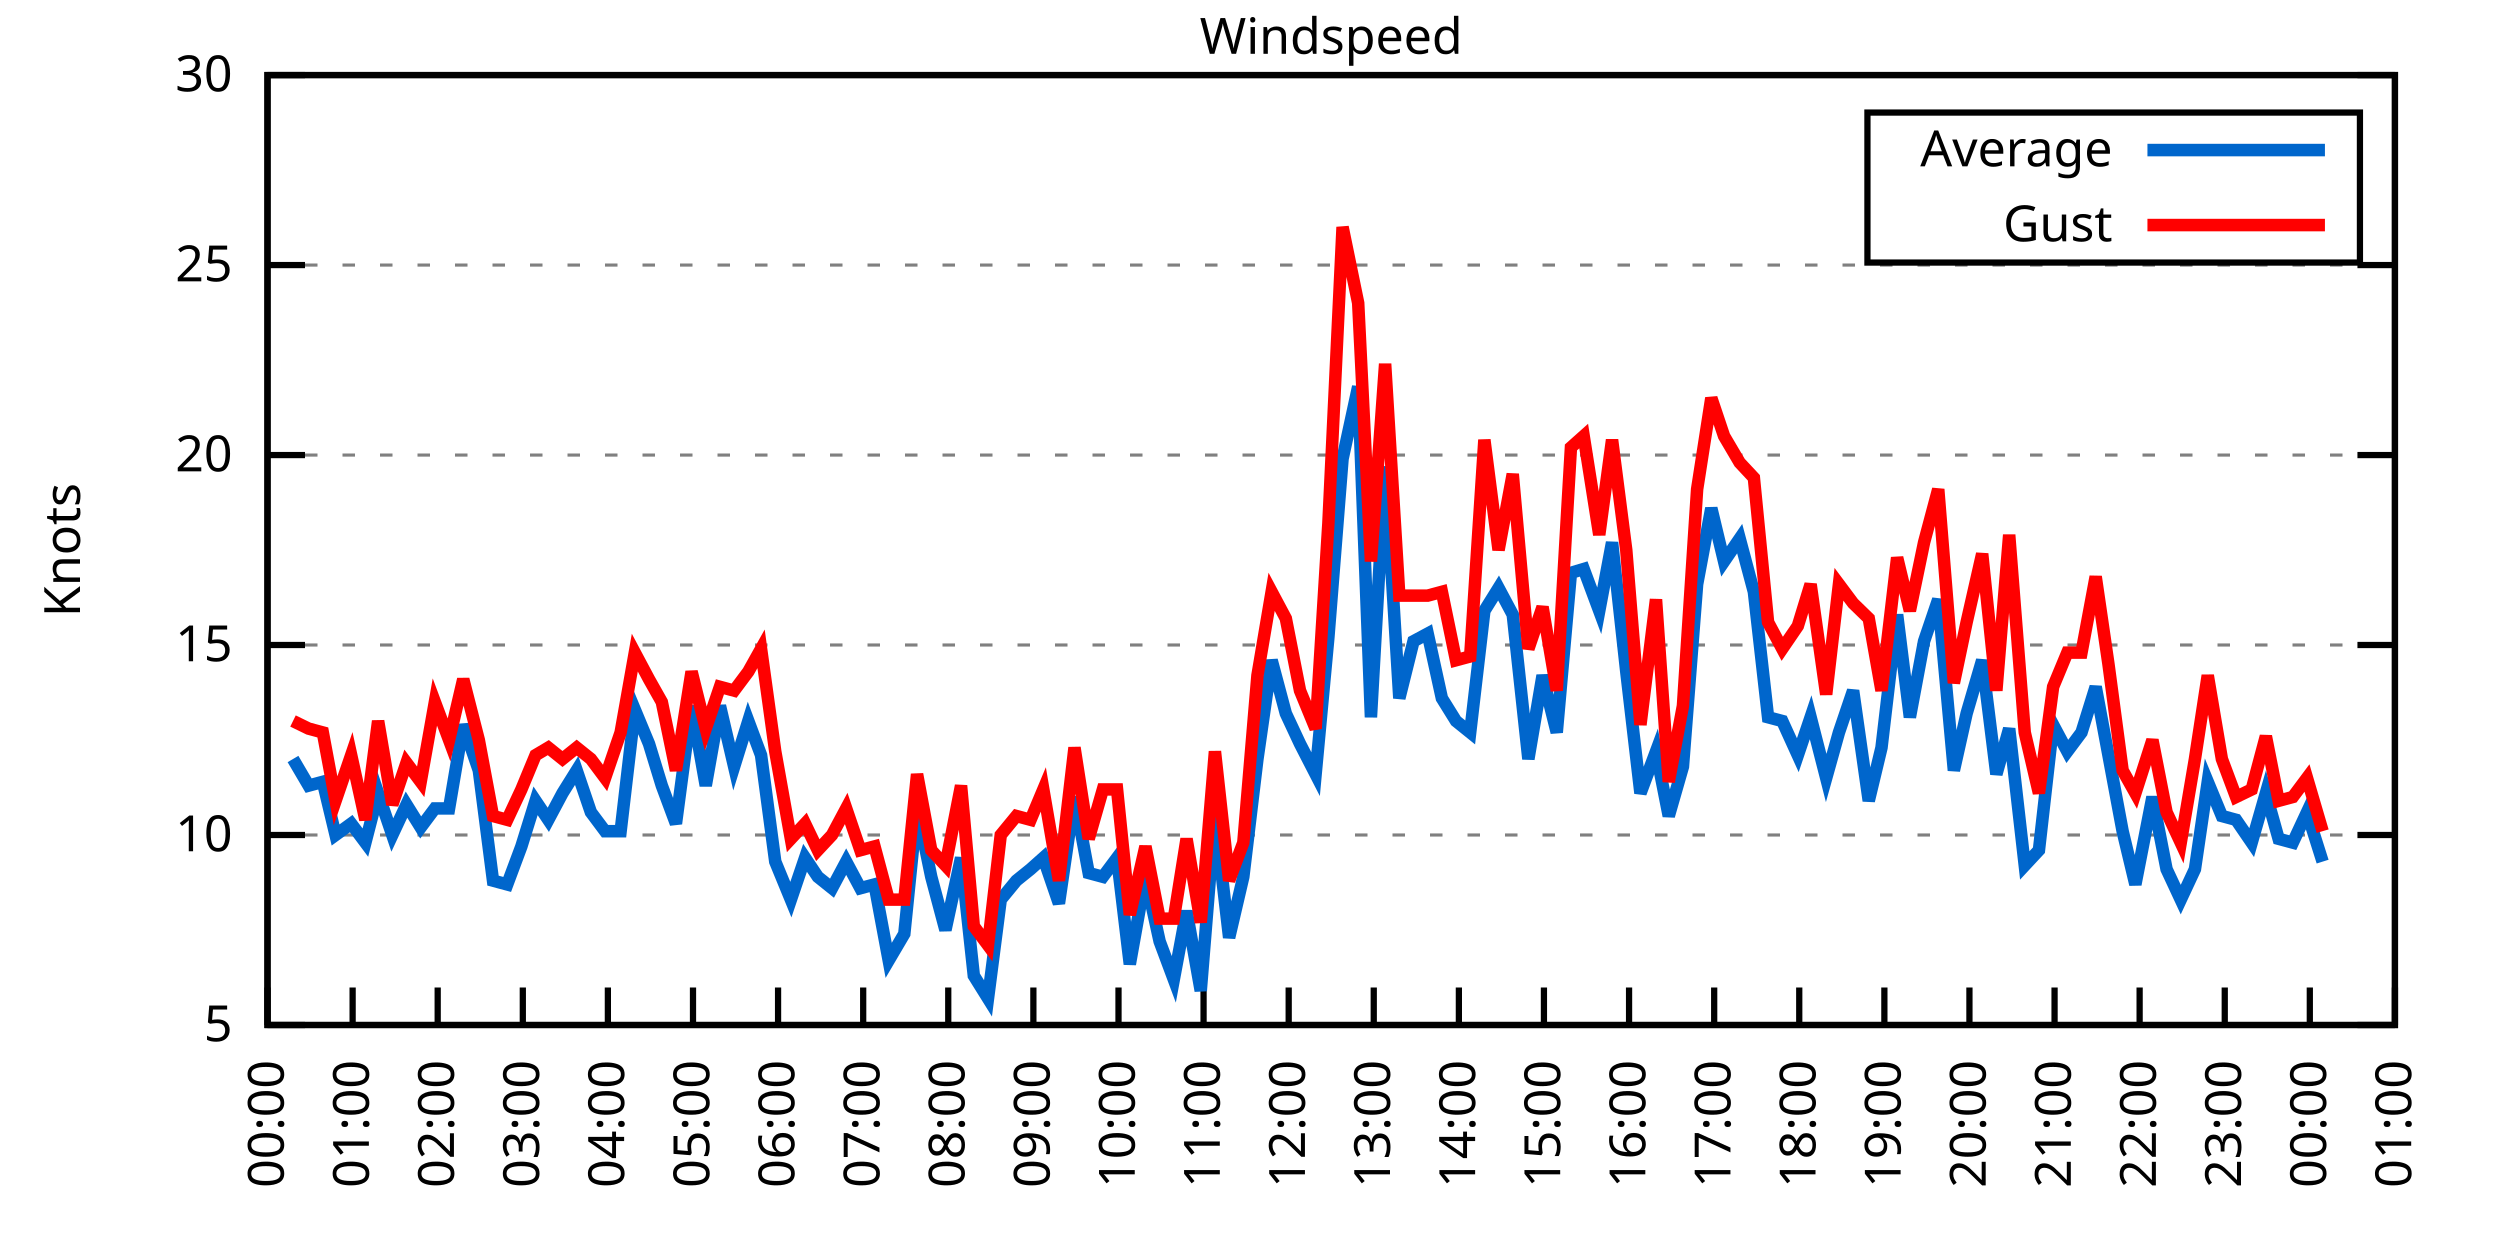
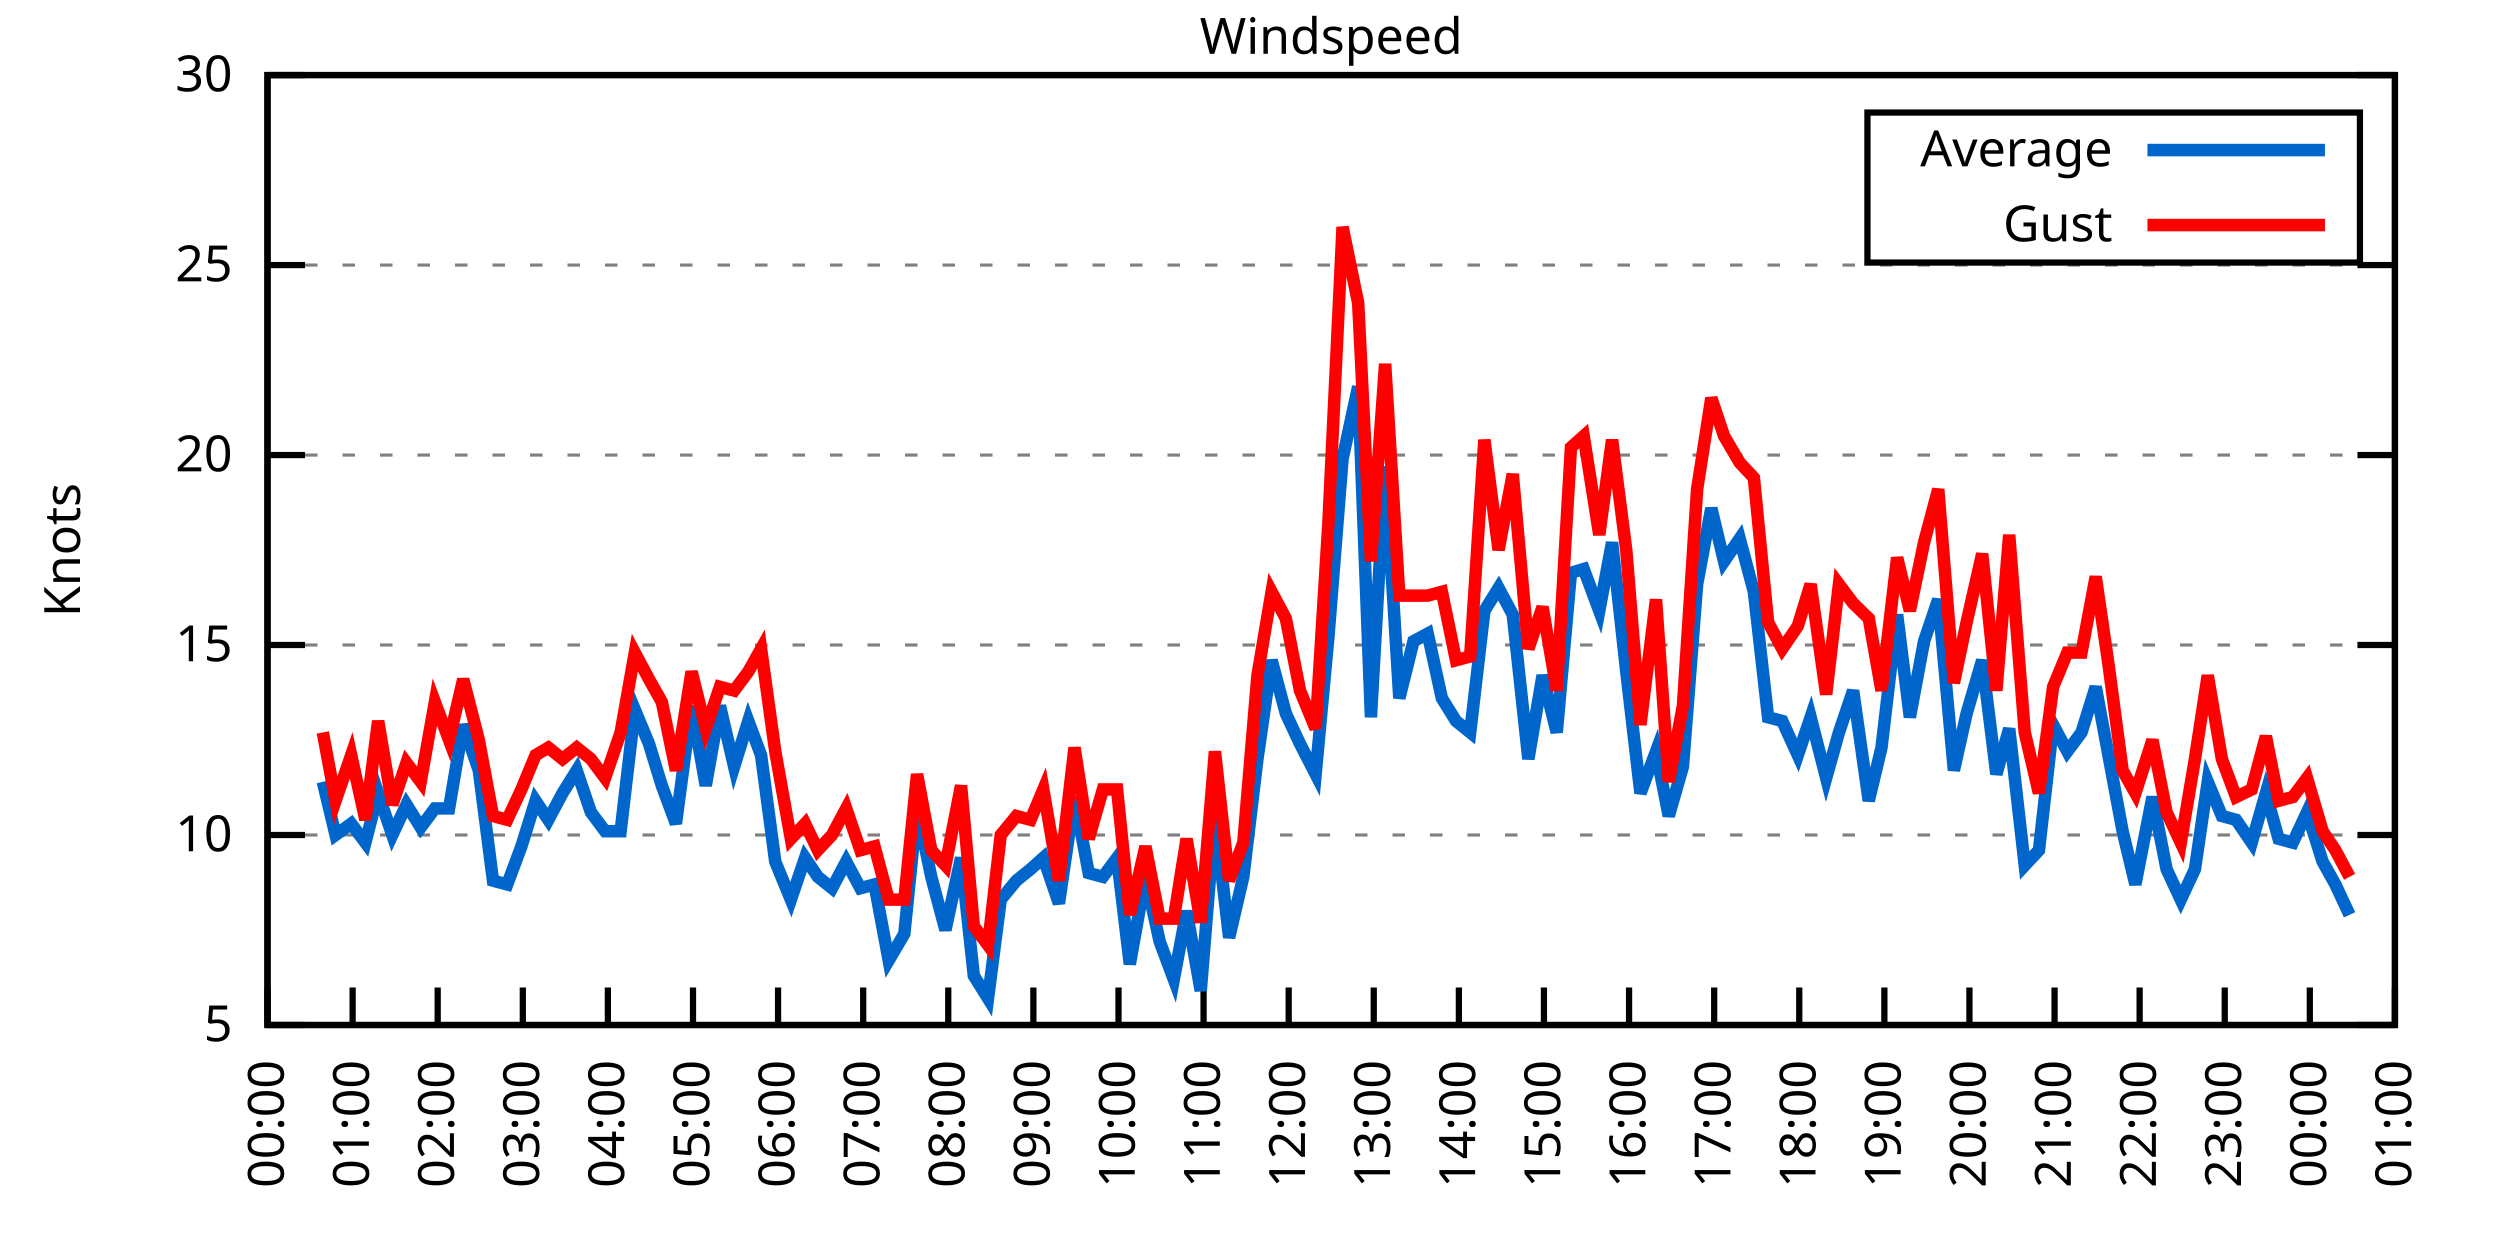
<svg xmlns="http://www.w3.org/2000/svg" xmlns:xlink="http://www.w3.org/1999/xlink" width="400" height="200" viewBox="0 0 400 200">
  <g id="gnuplot_canvas">
    <rect x="0" y="0" width="400" height="200" fill="none" />
    <defs>
      <circle id="gpDot" r="0.5" stroke-width="0.5" stroke="currentColor" />
      <path id="gpPt0" stroke-width="0.333" stroke="currentColor" d="M-1,0 h2 M0,-1 v2" />
      <path id="gpPt1" stroke-width="0.333" stroke="currentColor" d="M-1,-1 L1,1 M1,-1 L-1,1" />
      <path id="gpPt2" stroke-width="0.333" stroke="currentColor" d="M-1,0 L1,0 M0,-1 L0,1 M-1,-1 L1,1 M-1,1 L1,-1" />
      <rect id="gpPt3" stroke-width="0.333" stroke="currentColor" x="-1" y="-1" width="2" height="2" />
      <rect id="gpPt4" stroke-width="0.333" stroke="currentColor" fill="currentColor" x="-1" y="-1" width="2" height="2" />
      <circle id="gpPt5" stroke-width="0.333" stroke="currentColor" cx="0" cy="0" r="1" />
      <use xlink:href="#gpPt5" id="gpPt6" fill="currentColor" stroke="none" />
      <path id="gpPt7" stroke-width="0.333" stroke="currentColor" d="M0,-1.33 L-1.33,0.67 L1.33,0.67 z" />
      <use xlink:href="#gpPt7" id="gpPt8" fill="currentColor" stroke="none" />
      <use xlink:href="#gpPt7" id="gpPt9" stroke="currentColor" transform="rotate(180)" />
      <use xlink:href="#gpPt9" id="gpPt10" fill="currentColor" stroke="none" />
      <use xlink:href="#gpPt3" id="gpPt11" stroke="currentColor" transform="rotate(45)" />
      <use xlink:href="#gpPt11" id="gpPt12" fill="currentColor" stroke="none" />
      <path id="gpPt13" stroke-width="0.333" stroke="currentColor" d="M0,1.330 L1.265,0.411 L0.782,-1.067 L-0.782,-1.076 L-1.265,0.411 z" />
      <use xlink:href="#gpPt13" id="gpPt14" fill="currentColor" stroke="none" />
      <filter id="textbox" filterUnits="objectBoundingBox" x="0" y="0" height="1" width="1">
        <feFlood flood-color="white" flood-opacity="1" result="bgnd" />
        <feComposite in="SourceGraphic" in2="bgnd" operator="atop" />
      </filter>
      <filter id="greybox" filterUnits="objectBoundingBox" x="0" y="0" height="1" width="1">
        <feFlood flood-color="lightgrey" flood-opacity="1" result="grey" />
        <feComposite in="SourceGraphic" in2="grey" operator="atop" />
      </filter>
    </defs>
    <g fill="none" color="white" stroke="currentColor" stroke-width="1.00" stroke-linecap="butt" stroke-linejoin="miter">
</g>
    <g fill="none" color="black" stroke="currentColor" stroke-width="1.00" stroke-linecap="butt" stroke-linejoin="miter">
      <g stroke="none" shape-rendering="crispEdges">
        <polygon fill="rgb(255, 255, 255)" points="42.80,164.00 383.18,164.00 383.18,12.02 42.80,12.02 " />
      </g>
    </g>
    <g fill="none" color="black" stroke="currentColor" stroke-width="1.00" stroke-linecap="butt" stroke-linejoin="miter">
</g>
    <g fill="none" color="black" stroke="black" stroke-width="0.50" stroke-linecap="butt" stroke-linejoin="miter">
</g>
    <g fill="none" color="gray" stroke="currentColor" stroke-width="0.50" stroke-linecap="butt" stroke-linejoin="miter">
      <path stroke="gray" stroke-dasharray="2,4" class="gridline" d="M42.80,164.00 L383.19,164.00  " />
    </g>
    <g fill="none" color="gray" stroke="gray" stroke-width="1.00" stroke-linecap="butt" stroke-linejoin="miter">
</g>
    <g fill="none" color="black" stroke="currentColor" stroke-width="1.00" stroke-linecap="butt" stroke-linejoin="miter">
      <path stroke="black" d="M42.80,164.00 L48.80,164.00 M383.19,164.00 L377.19,164.00  " />
      <g transform="translate(37.20,166.60)" stroke="none" fill="black" font-family="Sans" font-size="8.00" text-anchor="end">
        <text>
          <tspan font-family="Sans"> 5</tspan>
        </text>
      </g>
    </g>
    <g fill="none" color="black" stroke="currentColor" stroke-width="1.00" stroke-linecap="butt" stroke-linejoin="miter">
</g>
    <g fill="none" color="black" stroke="black" stroke-width="0.50" stroke-linecap="butt" stroke-linejoin="miter">
</g>
    <g fill="none" color="gray" stroke="currentColor" stroke-width="0.50" stroke-linecap="butt" stroke-linejoin="miter">
      <path stroke="gray" stroke-dasharray="2,4" class="gridline" d="M42.80,133.60 L383.19,133.60  " />
    </g>
    <g fill="none" color="gray" stroke="gray" stroke-width="1.00" stroke-linecap="butt" stroke-linejoin="miter">
</g>
    <g fill="none" color="black" stroke="currentColor" stroke-width="1.00" stroke-linecap="butt" stroke-linejoin="miter">
      <path stroke="black" d="M42.80,133.60 L48.80,133.60 M383.19,133.60 L377.19,133.60  " />
      <g transform="translate(37.20,136.20)" stroke="none" fill="black" font-family="Sans" font-size="8.00" text-anchor="end">
        <text>
          <tspan font-family="Sans"> 10</tspan>
        </text>
      </g>
    </g>
    <g fill="none" color="black" stroke="currentColor" stroke-width="1.00" stroke-linecap="butt" stroke-linejoin="miter">
</g>
    <g fill="none" color="black" stroke="black" stroke-width="0.50" stroke-linecap="butt" stroke-linejoin="miter">
</g>
    <g fill="none" color="gray" stroke="currentColor" stroke-width="0.50" stroke-linecap="butt" stroke-linejoin="miter">
      <path stroke="gray" stroke-dasharray="2,4" class="gridline" d="M42.80,103.20 L383.19,103.20  " />
    </g>
    <g fill="none" color="gray" stroke="gray" stroke-width="1.00" stroke-linecap="butt" stroke-linejoin="miter">
</g>
    <g fill="none" color="black" stroke="currentColor" stroke-width="1.00" stroke-linecap="butt" stroke-linejoin="miter">
      <path stroke="black" d="M42.80,103.20 L48.80,103.20 M383.19,103.20 L377.19,103.20  " />
      <g transform="translate(37.20,105.80)" stroke="none" fill="black" font-family="Sans" font-size="8.00" text-anchor="end">
        <text>
          <tspan font-family="Sans"> 15</tspan>
        </text>
      </g>
    </g>
    <g fill="none" color="black" stroke="currentColor" stroke-width="1.00" stroke-linecap="butt" stroke-linejoin="miter">
</g>
    <g fill="none" color="black" stroke="black" stroke-width="0.50" stroke-linecap="butt" stroke-linejoin="miter">
</g>
    <g fill="none" color="gray" stroke="currentColor" stroke-width="0.50" stroke-linecap="butt" stroke-linejoin="miter">
      <path stroke="gray" stroke-dasharray="2,4" class="gridline" d="M42.80,72.81 L383.19,72.81  " />
    </g>
    <g fill="none" color="gray" stroke="gray" stroke-width="1.00" stroke-linecap="butt" stroke-linejoin="miter">
</g>
    <g fill="none" color="black" stroke="currentColor" stroke-width="1.00" stroke-linecap="butt" stroke-linejoin="miter">
      <path stroke="black" d="M42.80,72.81 L48.80,72.81 M383.19,72.81 L377.19,72.81  " />
      <g transform="translate(37.20,75.41)" stroke="none" fill="black" font-family="Sans" font-size="8.00" text-anchor="end">
        <text>
          <tspan font-family="Sans"> 20</tspan>
        </text>
      </g>
    </g>
    <g fill="none" color="black" stroke="currentColor" stroke-width="1.00" stroke-linecap="butt" stroke-linejoin="miter">
</g>
    <g fill="none" color="black" stroke="black" stroke-width="0.50" stroke-linecap="butt" stroke-linejoin="miter">
</g>
    <g fill="none" color="gray" stroke="currentColor" stroke-width="0.50" stroke-linecap="butt" stroke-linejoin="miter">
      <path stroke="gray" stroke-dasharray="2,4" class="gridline" d="M42.80,42.41 L383.19,42.41  " />
    </g>
    <g fill="none" color="gray" stroke="gray" stroke-width="1.00" stroke-linecap="butt" stroke-linejoin="miter">
</g>
    <g fill="none" color="black" stroke="currentColor" stroke-width="1.00" stroke-linecap="butt" stroke-linejoin="miter">
      <path stroke="black" d="M42.80,42.41 L48.80,42.41 M383.19,42.41 L377.19,42.41  " />
      <g transform="translate(37.20,45.01)" stroke="none" fill="black" font-family="Sans" font-size="8.00" text-anchor="end">
        <text>
          <tspan font-family="Sans"> 25</tspan>
        </text>
      </g>
    </g>
    <g fill="none" color="black" stroke="currentColor" stroke-width="1.00" stroke-linecap="butt" stroke-linejoin="miter">
</g>
    <g fill="none" color="black" stroke="black" stroke-width="0.50" stroke-linecap="butt" stroke-linejoin="miter">
</g>
    <g fill="none" color="gray" stroke="currentColor" stroke-width="0.50" stroke-linecap="butt" stroke-linejoin="miter">
      <path stroke="gray" stroke-dasharray="2,4" class="gridline" d="M42.80,12.01 L383.19,12.01  " />
    </g>
    <g fill="none" color="gray" stroke="gray" stroke-width="1.00" stroke-linecap="butt" stroke-linejoin="miter">
</g>
    <g fill="none" color="black" stroke="currentColor" stroke-width="1.00" stroke-linecap="butt" stroke-linejoin="miter">
      <path stroke="black" d="M42.80,12.01 L48.80,12.01 M383.19,12.01 L377.19,12.01  " />
      <g transform="translate(37.20,14.61)" stroke="none" fill="black" font-family="Sans" font-size="8.00" text-anchor="end">
        <text>
          <tspan font-family="Sans"> 30</tspan>
        </text>
      </g>
    </g>
    <g fill="none" color="black" stroke="currentColor" stroke-width="1.00" stroke-linecap="butt" stroke-linejoin="miter">
      <path stroke="black" d="M42.80,164.00 L42.80,158.00  " />
      <g transform="translate(45.40,169.60) rotate(270.00)" stroke="none" fill="black" font-family="Sans" font-size="8.00" text-anchor="end">
        <text>
          <tspan font-family="Sans">00:00</tspan>
        </text>
      </g>
    </g>
    <g fill="none" color="black" stroke="currentColor" stroke-width="1.00" stroke-linecap="butt" stroke-linejoin="miter">
      <path stroke="black" d="M56.42,164.00 L56.42,158.00  " />
      <g transform="translate(59.02,169.60) rotate(270.00)" stroke="none" fill="black" font-family="Sans" font-size="8.00" text-anchor="end">
        <text>
          <tspan font-family="Sans">01:00</tspan>
        </text>
      </g>
    </g>
    <g fill="none" color="black" stroke="currentColor" stroke-width="1.00" stroke-linecap="butt" stroke-linejoin="miter">
      <path stroke="black" d="M70.03,164.00 L70.03,158.00  " />
      <g transform="translate(72.63,169.60) rotate(270.00)" stroke="none" fill="black" font-family="Sans" font-size="8.00" text-anchor="end">
        <text>
          <tspan font-family="Sans">02:00</tspan>
        </text>
      </g>
    </g>
    <g fill="none" color="black" stroke="currentColor" stroke-width="1.00" stroke-linecap="butt" stroke-linejoin="miter">
      <path stroke="black" d="M83.65,164.00 L83.65,158.00  " />
      <g transform="translate(86.25,169.60) rotate(270.00)" stroke="none" fill="black" font-family="Sans" font-size="8.00" text-anchor="end">
        <text>
          <tspan font-family="Sans">03:00</tspan>
        </text>
      </g>
    </g>
    <g fill="none" color="black" stroke="currentColor" stroke-width="1.00" stroke-linecap="butt" stroke-linejoin="miter">
      <path stroke="black" d="M97.26,164.00 L97.26,158.00  " />
      <g transform="translate(99.86,169.60) rotate(270.00)" stroke="none" fill="black" font-family="Sans" font-size="8.00" text-anchor="end">
        <text>
          <tspan font-family="Sans">04:00</tspan>
        </text>
      </g>
    </g>
    <g fill="none" color="black" stroke="currentColor" stroke-width="1.00" stroke-linecap="butt" stroke-linejoin="miter">
      <path stroke="black" d="M110.88,164.00 L110.88,158.00  " />
      <g transform="translate(113.48,169.60) rotate(270.00)" stroke="none" fill="black" font-family="Sans" font-size="8.00" text-anchor="end">
        <text>
          <tspan font-family="Sans">05:00</tspan>
        </text>
      </g>
    </g>
    <g fill="none" color="black" stroke="currentColor" stroke-width="1.00" stroke-linecap="butt" stroke-linejoin="miter">
      <path stroke="black" d="M124.49,164.00 L124.49,158.00  " />
      <g transform="translate(127.09,169.60) rotate(270.00)" stroke="none" fill="black" font-family="Sans" font-size="8.00" text-anchor="end">
        <text>
          <tspan font-family="Sans">06:00</tspan>
        </text>
      </g>
    </g>
    <g fill="none" color="black" stroke="currentColor" stroke-width="1.00" stroke-linecap="butt" stroke-linejoin="miter">
      <path stroke="black" d="M138.11,164.00 L138.11,158.00  " />
      <g transform="translate(140.71,169.60) rotate(270.00)" stroke="none" fill="black" font-family="Sans" font-size="8.00" text-anchor="end">
        <text>
          <tspan font-family="Sans">07:00</tspan>
        </text>
      </g>
    </g>
    <g fill="none" color="black" stroke="currentColor" stroke-width="1.00" stroke-linecap="butt" stroke-linejoin="miter">
      <path stroke="black" d="M151.72,164.00 L151.72,158.00  " />
      <g transform="translate(154.32,169.60) rotate(270.00)" stroke="none" fill="black" font-family="Sans" font-size="8.00" text-anchor="end">
        <text>
          <tspan font-family="Sans">08:00</tspan>
        </text>
      </g>
    </g>
    <g fill="none" color="black" stroke="currentColor" stroke-width="1.00" stroke-linecap="butt" stroke-linejoin="miter">
      <path stroke="black" d="M165.34,164.00 L165.34,158.00  " />
      <g transform="translate(167.94,169.60) rotate(270.00)" stroke="none" fill="black" font-family="Sans" font-size="8.00" text-anchor="end">
        <text>
          <tspan font-family="Sans">09:00</tspan>
        </text>
      </g>
    </g>
    <g fill="none" color="black" stroke="currentColor" stroke-width="1.00" stroke-linecap="butt" stroke-linejoin="miter">
      <path stroke="black" d="M178.96,164.00 L178.96,158.00  " />
      <g transform="translate(181.56,169.60) rotate(270.00)" stroke="none" fill="black" font-family="Sans" font-size="8.00" text-anchor="end">
        <text>
          <tspan font-family="Sans">10:00</tspan>
        </text>
      </g>
    </g>
    <g fill="none" color="black" stroke="currentColor" stroke-width="1.00" stroke-linecap="butt" stroke-linejoin="miter">
      <path stroke="black" d="M192.57,164.00 L192.57,158.00  " />
      <g transform="translate(195.17,169.60) rotate(270.00)" stroke="none" fill="black" font-family="Sans" font-size="8.00" text-anchor="end">
        <text>
          <tspan font-family="Sans">11:00</tspan>
        </text>
      </g>
    </g>
    <g fill="none" color="black" stroke="currentColor" stroke-width="1.00" stroke-linecap="butt" stroke-linejoin="miter">
      <path stroke="black" d="M206.19,164.00 L206.19,158.00  " />
      <g transform="translate(208.79,169.60) rotate(270.00)" stroke="none" fill="black" font-family="Sans" font-size="8.00" text-anchor="end">
        <text>
          <tspan font-family="Sans">12:00</tspan>
        </text>
      </g>
    </g>
    <g fill="none" color="black" stroke="currentColor" stroke-width="1.00" stroke-linecap="butt" stroke-linejoin="miter">
      <path stroke="black" d="M219.80,164.00 L219.80,158.00  " />
      <g transform="translate(222.40,169.60) rotate(270.00)" stroke="none" fill="black" font-family="Sans" font-size="8.00" text-anchor="end">
        <text>
          <tspan font-family="Sans">13:00</tspan>
        </text>
      </g>
    </g>
    <g fill="none" color="black" stroke="currentColor" stroke-width="1.00" stroke-linecap="butt" stroke-linejoin="miter">
      <path stroke="black" d="M233.42,164.00 L233.42,158.00  " />
      <g transform="translate(236.02,169.60) rotate(270.00)" stroke="none" fill="black" font-family="Sans" font-size="8.00" text-anchor="end">
        <text>
          <tspan font-family="Sans">14:00</tspan>
        </text>
      </g>
    </g>
    <g fill="none" color="black" stroke="currentColor" stroke-width="1.00" stroke-linecap="butt" stroke-linejoin="miter">
      <path stroke="black" d="M247.03,164.00 L247.03,158.00  " />
      <g transform="translate(249.63,169.60) rotate(270.00)" stroke="none" fill="black" font-family="Sans" font-size="8.00" text-anchor="end">
        <text>
          <tspan font-family="Sans">15:00</tspan>
        </text>
      </g>
    </g>
    <g fill="none" color="black" stroke="currentColor" stroke-width="1.00" stroke-linecap="butt" stroke-linejoin="miter">
      <path stroke="black" d="M260.65,164.00 L260.65,158.00  " />
      <g transform="translate(263.25,169.60) rotate(270.00)" stroke="none" fill="black" font-family="Sans" font-size="8.00" text-anchor="end">
        <text>
          <tspan font-family="Sans">16:00</tspan>
        </text>
      </g>
    </g>
    <g fill="none" color="black" stroke="currentColor" stroke-width="1.00" stroke-linecap="butt" stroke-linejoin="miter">
      <path stroke="black" d="M274.27,164.00 L274.27,158.00  " />
      <g transform="translate(276.87,169.60) rotate(270.00)" stroke="none" fill="black" font-family="Sans" font-size="8.00" text-anchor="end">
        <text>
          <tspan font-family="Sans">17:00</tspan>
        </text>
      </g>
    </g>
    <g fill="none" color="black" stroke="currentColor" stroke-width="1.00" stroke-linecap="butt" stroke-linejoin="miter">
      <path stroke="black" d="M287.88,164.00 L287.88,158.00  " />
      <g transform="translate(290.48,169.60) rotate(270.00)" stroke="none" fill="black" font-family="Sans" font-size="8.00" text-anchor="end">
        <text>
          <tspan font-family="Sans">18:00</tspan>
        </text>
      </g>
    </g>
    <g fill="none" color="black" stroke="currentColor" stroke-width="1.00" stroke-linecap="butt" stroke-linejoin="miter">
      <path stroke="black" d="M301.50,164.00 L301.50,158.00  " />
      <g transform="translate(304.10,169.60) rotate(270.00)" stroke="none" fill="black" font-family="Sans" font-size="8.00" text-anchor="end">
        <text>
          <tspan font-family="Sans">19:00</tspan>
        </text>
      </g>
    </g>
    <g fill="none" color="black" stroke="currentColor" stroke-width="1.00" stroke-linecap="butt" stroke-linejoin="miter">
      <path stroke="black" d="M315.11,164.00 L315.11,158.00  " />
      <g transform="translate(317.71,169.60) rotate(270.00)" stroke="none" fill="black" font-family="Sans" font-size="8.00" text-anchor="end">
        <text>
          <tspan font-family="Sans">20:00</tspan>
        </text>
      </g>
    </g>
    <g fill="none" color="black" stroke="currentColor" stroke-width="1.00" stroke-linecap="butt" stroke-linejoin="miter">
      <path stroke="black" d="M328.73,164.00 L328.73,158.00  " />
      <g transform="translate(331.33,169.60) rotate(270.00)" stroke="none" fill="black" font-family="Sans" font-size="8.00" text-anchor="end">
        <text>
          <tspan font-family="Sans">21:00</tspan>
        </text>
      </g>
    </g>
    <g fill="none" color="black" stroke="currentColor" stroke-width="1.00" stroke-linecap="butt" stroke-linejoin="miter">
      <path stroke="black" d="M342.34,164.00 L342.34,158.00  " />
      <g transform="translate(344.94,169.60) rotate(270.00)" stroke="none" fill="black" font-family="Sans" font-size="8.00" text-anchor="end">
        <text>
          <tspan font-family="Sans">22:00</tspan>
        </text>
      </g>
    </g>
    <g fill="none" color="black" stroke="currentColor" stroke-width="1.00" stroke-linecap="butt" stroke-linejoin="miter">
      <path stroke="black" d="M355.96,164.00 L355.96,158.00  " />
      <g transform="translate(358.56,169.60) rotate(270.00)" stroke="none" fill="black" font-family="Sans" font-size="8.00" text-anchor="end">
        <text>
          <tspan font-family="Sans">23:00</tspan>
        </text>
      </g>
    </g>
    <g fill="none" color="black" stroke="currentColor" stroke-width="1.00" stroke-linecap="butt" stroke-linejoin="miter">
      <path stroke="black" d="M369.57,164.00 L369.57,158.00  " />
      <g transform="translate(372.17,169.60) rotate(270.00)" stroke="none" fill="black" font-family="Sans" font-size="8.00" text-anchor="end">
        <text>
          <tspan font-family="Sans">00:00</tspan>
        </text>
      </g>
    </g>
    <g fill="none" color="black" stroke="currentColor" stroke-width="1.00" stroke-linecap="butt" stroke-linejoin="miter">
      <path stroke="black" d="M383.19,164.00 L383.19,158.00  " />
      <g transform="translate(385.79,169.60) rotate(270.00)" stroke="none" fill="black" font-family="Sans" font-size="8.00" text-anchor="end">
        <text>
          <tspan font-family="Sans">01:00</tspan>
        </text>
      </g>
    </g>
    <g fill="none" color="black" stroke="currentColor" stroke-width="1.00" stroke-linecap="butt" stroke-linejoin="miter">
</g>
    <g fill="none" color="black" stroke="currentColor" stroke-width="1.00" stroke-linecap="butt" stroke-linejoin="miter">
      <path stroke="black" d="M42.80,12.01 L42.80,164.00 L383.19,164.00 L383.19,12.01 L42.80,12.01 Z  " />
    </g>
    <g fill="none" color="black" stroke="currentColor" stroke-width="1.00" stroke-linecap="butt" stroke-linejoin="miter">
</g>
    <g fill="none" color="black" stroke="currentColor" stroke-width="1.00" stroke-linecap="butt" stroke-linejoin="miter">
      <path stroke="black" d="M298.79,42.01 L298.79,18.01 L377.59,18.01 L377.59,42.01 L298.79,42.01 Z  " />
    </g>
    <g id="Windspeed_plot_1">
      <g fill="none" color="white" stroke="black" stroke-width="2.00" stroke-linecap="butt" stroke-linejoin="miter">
</g>
      <g fill="none" color="black" stroke="currentColor" stroke-width="2.00" stroke-linecap="butt" stroke-linejoin="miter">
        <g transform="translate(337.99,26.61)" stroke="none" fill="black" font-family="Sans" font-size="8.00" text-anchor="end">
          <text>
            <tspan font-family="Sans">Average</tspan>
          </text>
        </g>
      </g>
      <g fill="none" color="black" stroke="currentColor" stroke-width="2.00" stroke-linecap="butt" stroke-linejoin="miter">
-         <path stroke="rgb(  0, 102, 204)" d="M343.59,24.01 L371.99,24.01 M46.88,121.44 L49.38,125.70 L51.65,125.09 L53.69,133.60 L56.19,131.78 L58.46,134.82   L60.50,126.91 L62.77,133.60 L65.04,128.74 L67.31,132.39 L69.58,129.35 L71.85,129.35 L74.12,115.97 L76.61,123.27   L78.88,140.90 L81.15,141.51 L83.42,135.43 L85.69,128.13 L87.73,131.17 L90.00,126.91 L92.27,123.27 L94.54,129.95   L96.81,132.99 L99.30,132.99 L101.57,113.54 L103.84,119.01 L105.89,125.70 L108.15,131.78 L110.65,112.93 L112.92,125.70   L115.19,112.93 L117.46,122.66 L119.73,115.36 L121.77,120.83 L124.04,137.86 L126.54,143.94 L128.81,137.25 L130.85,140.29   L133.12,142.11 L135.39,137.86 L137.66,142.11 L139.92,141.51 L142.19,153.66 L144.69,149.41 L146.73,129.35 L149.00,140.29   L151.27,148.80 L153.77,137.25 L155.81,156.10 L158.08,159.74 L160.12,143.94 L162.62,140.90 L164.89,139.07 L166.93,137.25   L169.43,144.55 L171.92,127.52 L174.19,139.68 L176.46,140.29 L178.73,137.25 L180.77,154.27 L183.27,140.29 L185.54,150.62   L187.81,156.70 L189.85,145.76 L192.12,158.53 L194.39,130.56 L196.66,150.02 L198.93,140.29 L201.19,121.44 L203.46,105.64   L205.73,114.15 L208.00,119.01 L210.50,123.87 L212.54,101.99 L214.81,73.41 L217.31,61.86 L219.35,114.76 L221.62,74.63   L223.89,111.72 L226.16,102.60 L228.43,101.38 L230.70,111.72 L232.96,115.36 L235.23,117.19 L237.50,97.73 L239.77,94.08   L242.04,98.34 L244.54,121.44 L246.81,108.07 L249.08,117.19 L251.35,91.65 L253.39,91.04 L255.88,97.73 L257.93,86.79   L260.20,107.46 L262.47,126.91 L264.96,120.23 L267.00,130.56 L269.27,122.66 L271.54,93.48 L273.81,81.32 L275.85,89.83   L278.35,86.18 L280.62,94.69 L282.89,114.76 L285.16,115.36 L287.65,120.83 L289.70,114.76 L292.19,124.48 L294.23,117.19   L296.50,110.50 L299.00,128.13 L301.04,119.62 L303.54,98.34 L305.58,114.76 L307.85,102.60 L310.12,95.91 L312.62,123.27   L314.66,114.15 L317.15,105.64 L319.42,123.87 L321.47,116.58 L323.96,138.47 L326.23,136.03 L328.50,115.97 L330.77,120.23   L333.04,117.19 L335.31,109.89 L337.35,120.83 L339.62,132.99 L341.66,141.51 L344.39,127.52 L346.65,139.07 L348.92,143.94   L351.19,139.07 L353.24,125.09 L355.50,130.56 L357.77,131.17 L360.27,134.82 L362.54,126.91 L364.58,134.21 L366.85,134.82   L369.12,129.95 L371.62,137.86  " />
+         <path stroke="rgb(  0, 102, 204)" d="M343.59,24.01 L371.99,24.01 M51.65,125.09 L53.69,133.60 L56.19,131.78 L58.46,134.82 L60.50,126.91 L62.77,133.60   L65.04,128.74 L67.31,132.39 L69.58,129.35 L71.85,129.35 L74.12,115.97 L76.61,123.27 L78.88,140.90 L81.15,141.51   L83.42,135.43 L85.69,128.13 L87.73,131.17 L90.00,126.91 L92.27,123.27 L94.54,129.95 L96.81,132.99 L99.30,132.99   L101.57,113.54 L103.84,119.01 L105.89,125.70 L108.15,131.78 L110.65,112.93 L112.92,125.70 L115.19,112.93 L117.46,122.66   L119.73,115.36 L121.77,120.83 L124.04,137.86 L126.54,143.94 L128.81,137.25 L130.85,140.29 L133.12,142.11 L135.39,137.86   L137.66,142.11 L139.92,141.51 L142.19,153.66 L144.69,149.41 L146.73,129.35 L149.00,140.29 L151.27,148.80 L153.77,137.25   L155.81,156.10 L158.08,159.74 L160.12,143.94 L162.62,140.90 L164.89,139.07 L166.93,137.25 L169.43,144.55 L171.92,127.52   L174.19,139.68 L176.46,140.29 L178.73,137.25 L180.77,154.27 L183.27,140.29 L185.54,150.62 L187.81,156.70 L189.85,145.76   L192.12,158.53 L194.39,130.56 L196.66,150.02 L198.93,140.29 L201.19,121.44 L203.46,105.64 L205.73,114.15 L208.00,119.01   L210.50,123.87 L212.54,101.99 L214.81,73.41 L217.31,61.86 L219.35,114.76 L221.62,74.63 L223.89,111.72 L226.16,102.60   L228.43,101.38 L230.70,111.72 L232.96,115.36 L235.23,117.19 L237.50,97.73 L239.77,94.08 L242.04,98.34 L244.54,121.44   L246.81,108.07 L249.08,117.19 L251.35,91.65 L253.39,91.04 L255.88,97.73 L257.93,86.79 L260.20,107.46 L262.47,126.91   L264.96,120.23 L267.00,130.56 L269.27,122.66 L271.54,93.48 L273.81,81.32 L275.85,89.83 L278.35,86.18 L280.62,94.69   L282.89,114.76 L285.16,115.36 L287.65,120.83 L289.70,114.76 L292.19,124.48 L294.23,117.19 L296.50,110.50 L299.00,128.13   L301.04,119.62 L303.54,98.34 L305.58,114.76 L307.85,102.60 L310.12,95.91 L312.62,123.27 L314.66,114.15 L317.15,105.64   L319.42,123.87 L321.47,116.58 L323.96,138.47 L326.23,136.03 L328.50,115.97 L330.77,120.23 L333.04,117.19 L335.31,109.89   L337.35,120.83 L339.62,132.99 L341.66,141.51 L344.39,127.52 L346.65,139.07 L348.92,143.94 L351.19,139.07 L353.24,125.09   L355.50,130.56 L357.77,131.17 L360.27,134.82 L362.54,126.91 L364.58,134.21 L366.85,134.82 L369.12,129.95 L371.62,137.86   L373.66,141.51 L375.93,146.37  " />
      </g>
    </g>
    <g id="Windspeed_plot_2">
      <g fill="none" color="black" stroke="currentColor" stroke-width="2.00" stroke-linecap="butt" stroke-linejoin="miter">
        <g transform="translate(337.99,38.61)" stroke="none" fill="black" font-family="Sans" font-size="8.00" text-anchor="end">
          <text>
            <tspan font-family="Sans">Gust</tspan>
          </text>
        </g>
      </g>
      <g fill="none" color="black" stroke="currentColor" stroke-width="2.00" stroke-linecap="butt" stroke-linejoin="miter">
-         <path stroke="rgb(255,   0,   0)" d="M343.59,36.01 L371.99,36.01 M46.88,115.36 L49.38,116.58 L51.65,117.19 L53.69,128.13 L56.19,120.83 L58.46,131.17   L60.50,115.36 L62.77,128.74 L65.04,122.05 L67.31,125.09 L69.58,112.32 L71.85,118.40 L74.12,108.68 L76.61,118.40   L78.88,130.56 L81.15,131.17 L83.42,126.31 L85.69,120.83 L87.73,119.62 L90.00,121.44 L92.27,119.62 L94.54,121.44   L96.81,124.48 L99.30,117.19 L101.57,104.42 L103.84,108.68 L105.89,112.32 L108.15,123.27 L110.65,107.46 L112.92,116.58   L115.19,109.89 L117.46,110.50 L119.73,107.46 L121.77,103.81 L124.04,120.23 L126.54,134.21 L128.81,131.78 L130.85,136.03   L133.12,133.60 L135.39,129.35 L137.66,136.03 L139.92,135.43 L142.19,143.94 L144.69,143.94 L146.73,123.87 L149.00,136.03   L151.27,138.47 L153.77,125.70 L155.81,148.19 L158.08,151.23 L160.12,133.60 L162.62,130.56 L164.89,131.17 L166.93,126.31   L169.43,140.90 L171.92,119.62 L174.19,134.21 L176.46,126.31 L178.73,126.31 L180.77,146.37 L183.27,135.43 L185.54,146.98   L187.81,146.98 L189.85,134.21 L192.12,147.59 L194.39,120.23 L196.66,140.90 L198.93,134.82 L201.19,108.07 L203.46,94.69   L205.73,98.95 L208.00,110.50 L210.50,116.58 L212.54,83.75 L214.81,36.33 L217.31,48.49 L219.35,89.83 L221.62,58.21   L223.89,95.30 L226.16,95.30 L228.43,95.30 L230.70,94.69 L232.96,105.64 L235.23,105.03 L237.50,70.37 L239.77,88.00   L242.04,75.85 L244.54,103.81 L246.81,97.12 L249.08,110.50 L251.35,71.59 L253.39,69.77 L255.88,85.57 L257.93,70.37   L260.20,88.00 L262.47,115.97 L264.96,95.91 L267.00,125.09 L269.27,112.93 L271.54,78.28 L273.81,63.69 L275.85,69.77   L278.35,74.02 L280.62,76.45 L282.89,99.56 L285.16,103.81 L287.65,100.16 L289.70,93.48 L292.19,111.11 L294.23,93.48   L296.50,96.52 L299.00,98.95 L301.04,110.50 L303.54,89.22 L305.58,97.73 L307.85,86.79 L310.12,78.28 L312.62,109.28   L314.66,99.56 L317.15,88.61 L319.42,110.50 L321.47,85.57 L323.96,117.19 L326.23,126.91 L328.50,109.89 L330.77,104.42   L333.04,104.42 L335.31,92.26 L337.35,106.24 L339.62,123.27 L341.66,126.91 L344.39,118.40 L346.65,129.95 L348.92,134.82   L351.19,121.44 L353.24,108.07 L355.50,121.44 L357.77,127.52 L360.27,126.31 L362.54,117.80 L364.58,128.13 L366.85,127.52   L369.12,124.48 L371.62,132.99  " />
+         <path stroke="rgb(255,   0,   0)" d="M343.59,36.01 L371.99,36.01 M51.65,117.19 L53.69,128.13 L56.19,120.83 L58.46,131.17 L60.50,115.36 L62.77,128.74   L65.04,122.05 L67.31,125.09 L69.58,112.32 L71.85,118.40 L74.12,108.68 L76.61,118.40 L78.88,130.56 L81.15,131.17   L83.42,126.31 L85.69,120.83 L87.73,119.62 L90.00,121.44 L92.27,119.62 L94.54,121.44 L96.81,124.48 L99.30,117.19   L101.57,104.42 L103.84,108.68 L105.89,112.32 L108.15,123.27 L110.65,107.46 L112.92,116.58 L115.19,109.89 L117.46,110.50   L119.73,107.46 L121.77,103.81 L124.04,120.23 L126.54,134.21 L128.81,131.78 L130.85,136.03 L133.12,133.60 L135.39,129.35   L137.66,136.03 L139.92,135.43 L142.19,143.94 L144.69,143.94 L146.73,123.87 L149.00,136.03 L151.27,138.47 L153.77,125.70   L155.81,148.19 L158.08,151.23 L160.12,133.60 L162.62,130.56 L164.89,131.17 L166.93,126.31 L169.43,140.90 L171.92,119.62   L174.19,134.21 L176.46,126.31 L178.73,126.31 L180.77,146.37 L183.27,135.43 L185.54,146.98 L187.81,146.98 L189.85,134.21   L192.12,147.59 L194.39,120.23 L196.66,140.90 L198.93,134.82 L201.19,108.07 L203.46,94.69 L205.73,98.95 L208.00,110.50   L210.50,116.58 L212.54,83.75 L214.81,36.33 L217.31,48.49 L219.35,89.83 L221.62,58.21 L223.89,95.30 L226.16,95.30   L228.43,95.30 L230.70,94.69 L232.96,105.64 L235.23,105.03 L237.50,70.37 L239.77,88.00 L242.04,75.85 L244.54,103.81   L246.81,97.12 L249.08,110.50 L251.35,71.59 L253.39,69.77 L255.88,85.57 L257.93,70.37 L260.20,88.00 L262.47,115.97   L264.96,95.91 L267.00,125.09 L269.27,112.93 L271.54,78.28 L273.81,63.69 L275.85,69.77 L278.35,74.02 L280.62,76.45   L282.89,99.56 L285.16,103.81 L287.65,100.16 L289.70,93.48 L292.19,111.11 L294.23,93.48 L296.50,96.52 L299.00,98.95   L301.04,110.50 L303.54,89.22 L305.58,97.73 L307.85,86.79 L310.12,78.28 L312.62,109.28 L314.66,99.56 L317.15,88.61   L319.42,110.50 L321.47,85.57 L323.96,117.19 L326.23,126.91 L328.50,109.89 L330.77,104.42 L333.04,104.42 L335.31,92.26   L337.35,106.24 L339.62,123.27 L341.66,126.91 L344.39,118.40 L346.65,129.95 L348.92,134.82 L351.19,121.44 L353.24,108.07   L355.50,121.44 L357.77,127.52 L360.27,126.31 L362.54,117.80 L364.58,128.13 L366.85,127.52 L369.12,124.48 L371.62,132.99   L373.66,136.03 L375.93,140.29  " />
      </g>
    </g>
    <g fill="none" color="black" stroke="currentColor" stroke-width="2.00" stroke-linecap="butt" stroke-linejoin="miter">
</g>
    <g fill="none" color="black" stroke="black" stroke-width="1.00" stroke-linecap="butt" stroke-linejoin="miter">
</g>
    <g fill="none" color="black" stroke="currentColor" stroke-width="1.00" stroke-linecap="butt" stroke-linejoin="miter">
      <path stroke="black" d="M42.80,12.01 L42.80,164.00 L383.19,164.00 L383.19,12.01 L42.80,12.01 Z  " />
      <g transform="translate(12.80,88.01) rotate(270.00)" stroke="none" fill="black" font-family="Sans" font-size="8.00" text-anchor="middle">
        <text>
          <tspan font-family="Sans">Knots</tspan>
        </text>
      </g>
    </g>
    <g fill="none" color="black" stroke="currentColor" stroke-width="1.00" stroke-linecap="butt" stroke-linejoin="miter">
</g>
    <g fill="none" color="black" stroke="currentColor" stroke-width="1.00" stroke-linecap="butt" stroke-linejoin="miter">
      <g transform="translate(212.99,8.61)" stroke="none" fill="black" font-family="Sans" font-size="8.00" text-anchor="middle">
        <text>
          <tspan font-family="Sans">Windspeed</tspan>
        </text>
      </g>
    </g>
    <g fill="none" color="black" stroke="currentColor" stroke-width="1.00" stroke-linecap="butt" stroke-linejoin="miter">
</g>
  </g>
</svg>
